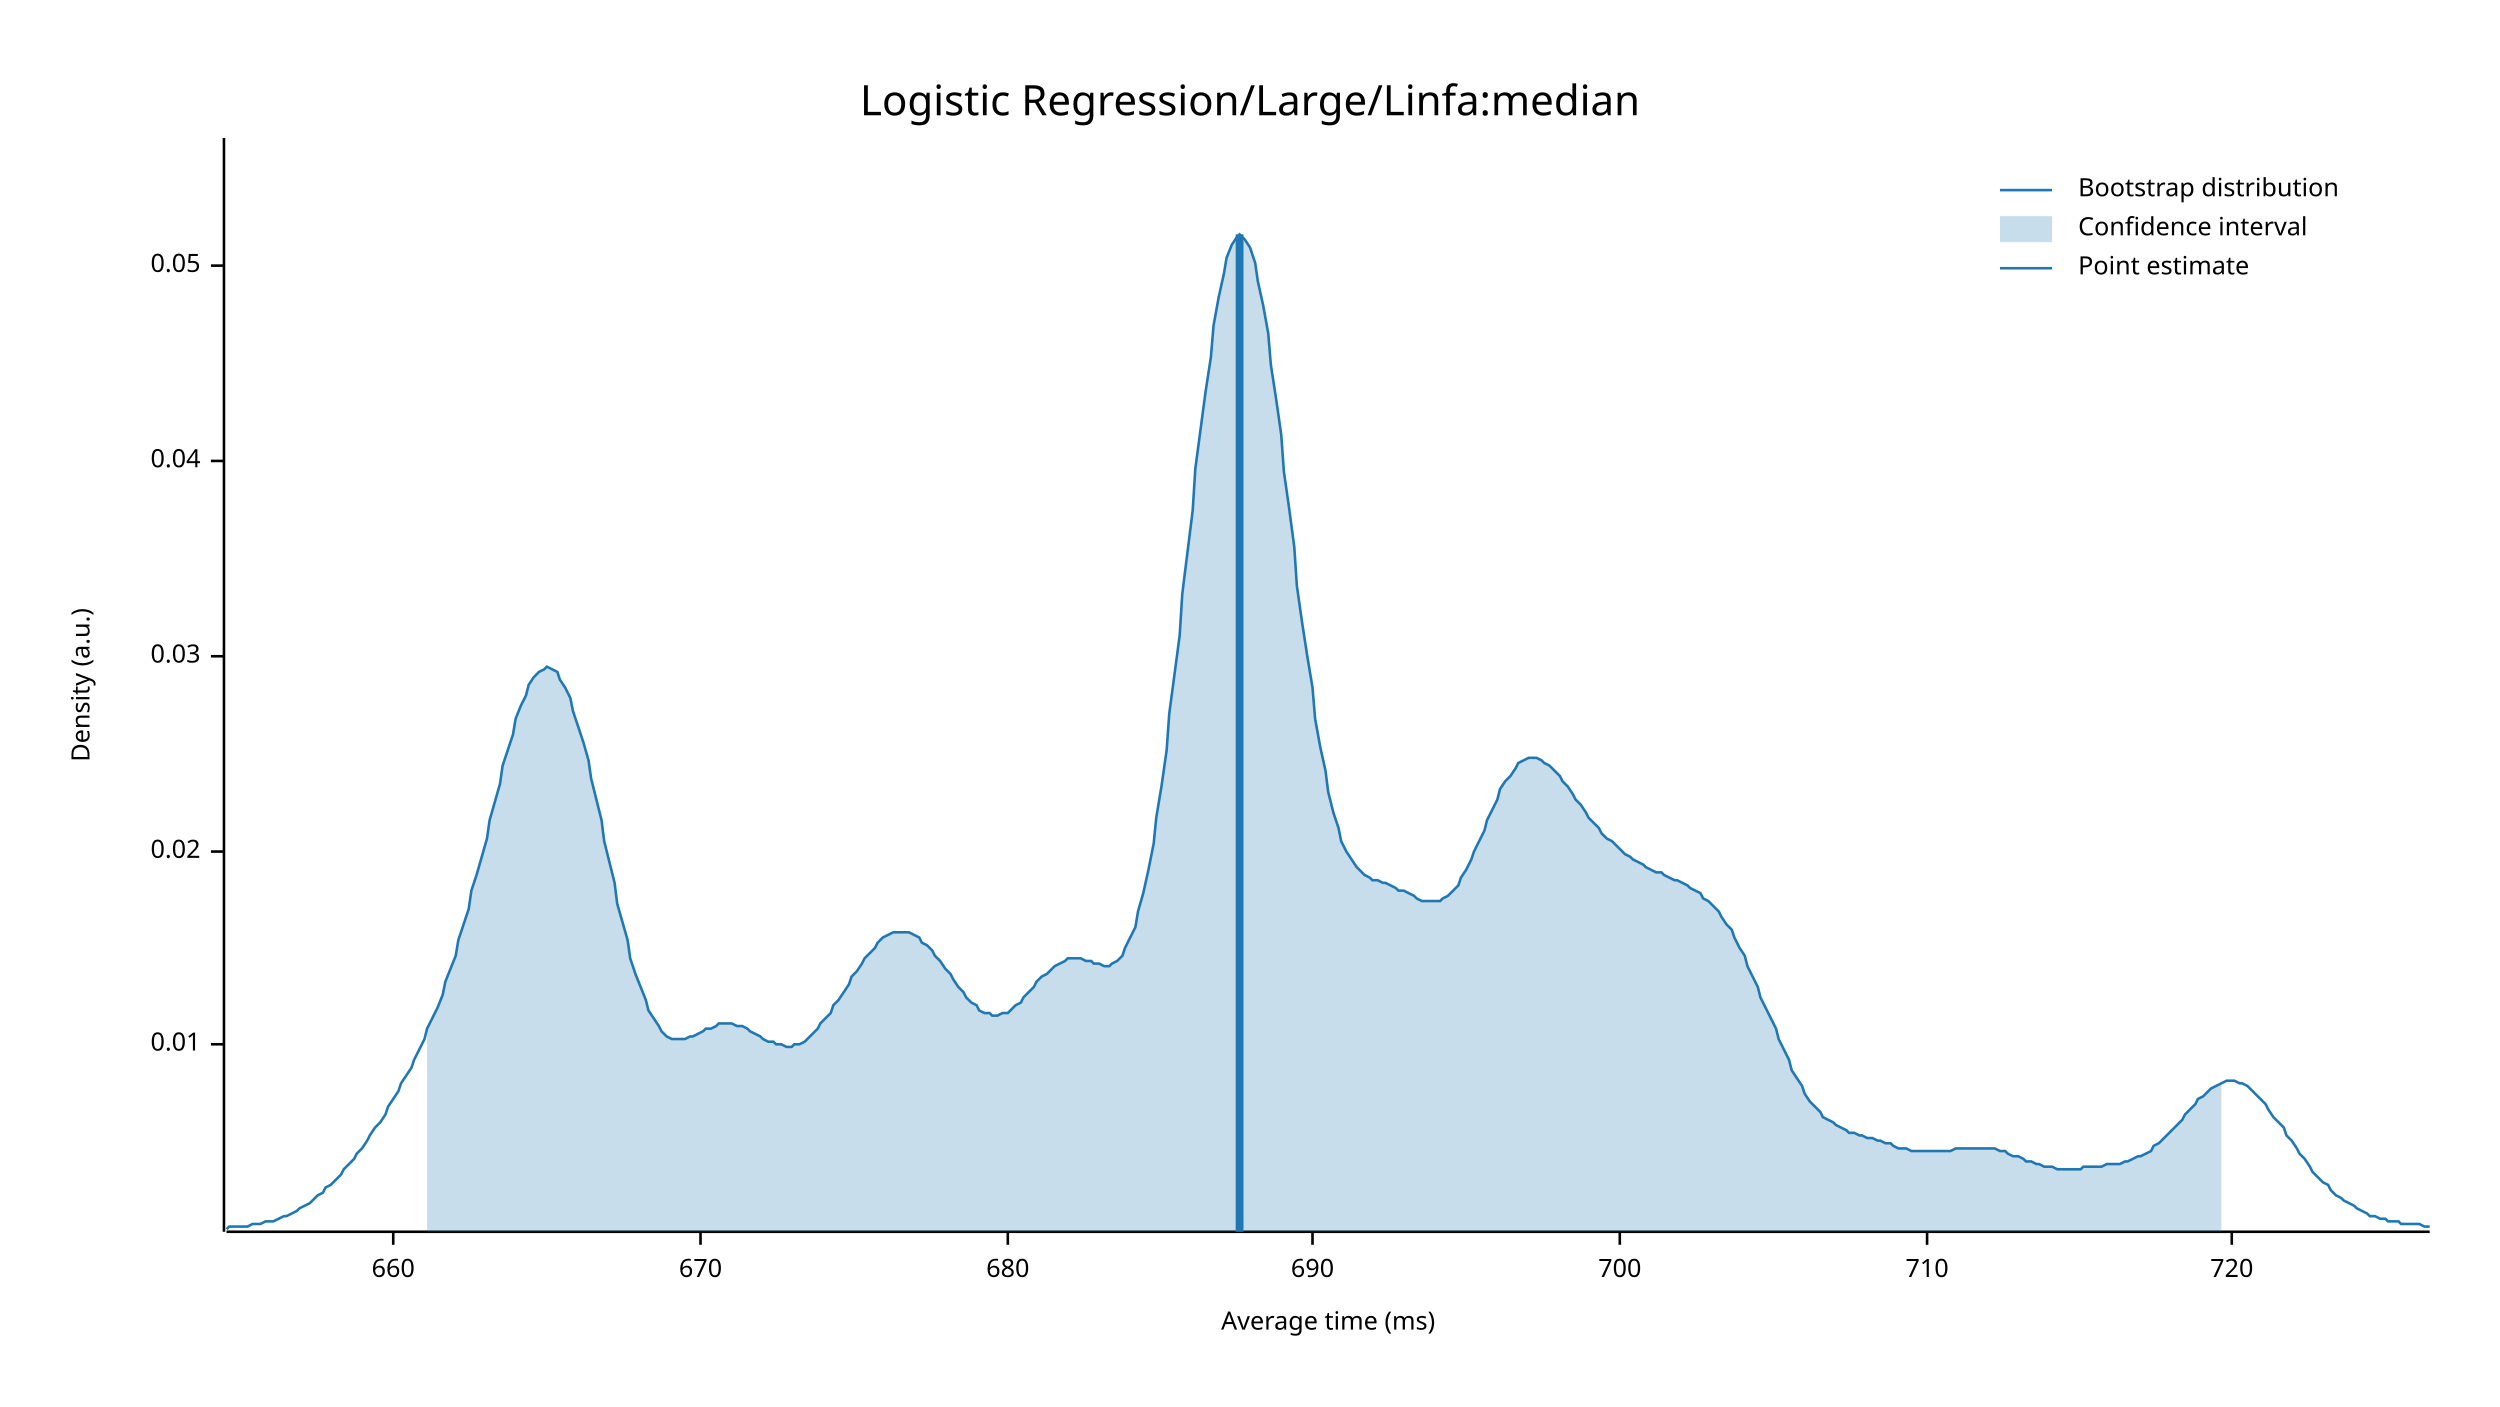
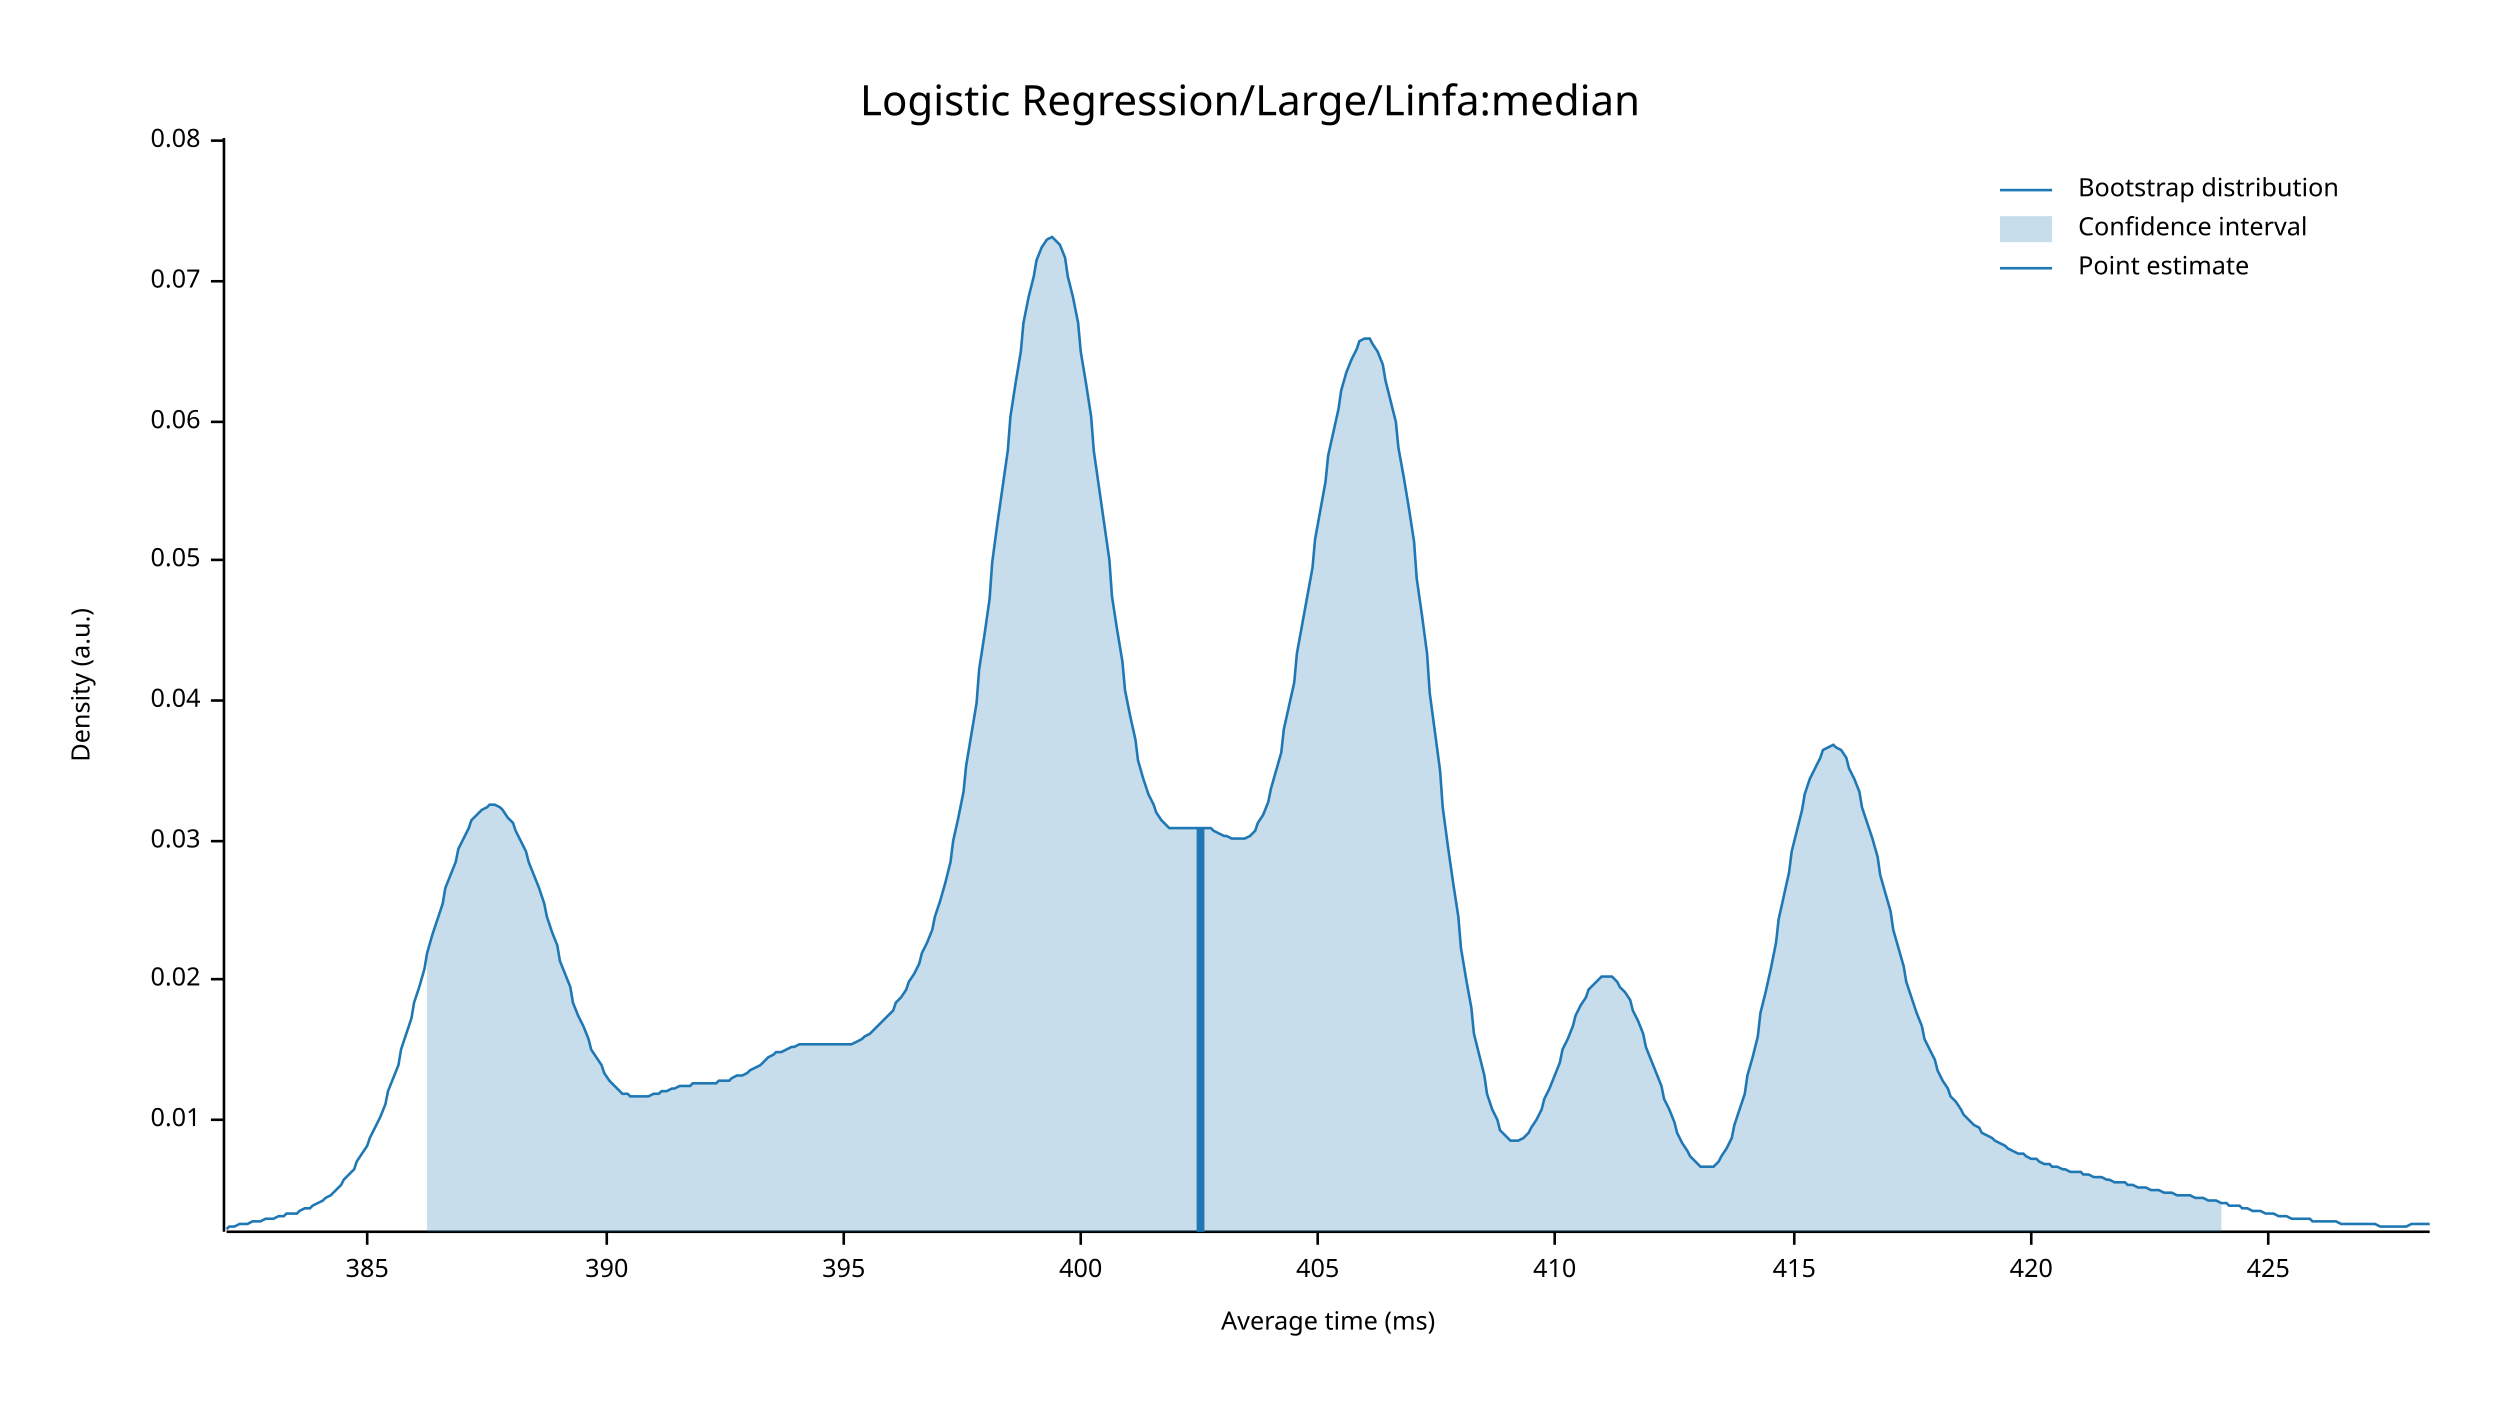
<svg xmlns="http://www.w3.org/2000/svg" width="960" height="540" viewBox="0 0 960 540">
  <text x="480" y="32" dy="0.76em" text-anchor="middle" font-family="sans-serif" font-size="16.129" opacity="1" fill="#000000">
Logistic Regression/Large/Linfa:median
</text>
  <text x="27" y="263" dy="0.76em" text-anchor="middle" font-family="sans-serif" font-size="9.677" opacity="1" fill="#000000" transform="rotate(270, 27, 263)">
Density (a.u.)
</text>
  <text x="510" y="513" dy="-0.5ex" text-anchor="middle" font-family="sans-serif" font-size="9.677" opacity="1" fill="#000000">
Average time (ms)
</text>
  <polyline fill="none" opacity="1" stroke="#000000" stroke-width="1" points="86,53 86,473 " />
-   <text x="77" y="401" dy="0.5ex" text-anchor="end" font-family="sans-serif" font-size="9.677" opacity="1" fill="#000000">
+   <text x="77" y="430" dy="0.5ex" text-anchor="end" font-family="sans-serif" font-size="9.677" opacity="1" fill="#000000">
0.01
</text>
-   <polyline fill="none" opacity="1" stroke="#000000" stroke-width="1" points="81,401 86,401 " />
-   <text x="77" y="327" dy="0.5ex" text-anchor="end" font-family="sans-serif" font-size="9.677" opacity="1" fill="#000000">
+   <polyline fill="none" opacity="1" stroke="#000000" stroke-width="1" points="81,430 86,430 " />
+   <text x="77" y="376" dy="0.5ex" text-anchor="end" font-family="sans-serif" font-size="9.677" opacity="1" fill="#000000">
0.02
</text>
-   <polyline fill="none" opacity="1" stroke="#000000" stroke-width="1" points="81,327 86,327 " />
-   <text x="77" y="252" dy="0.5ex" text-anchor="end" font-family="sans-serif" font-size="9.677" opacity="1" fill="#000000">
+   <polyline fill="none" opacity="1" stroke="#000000" stroke-width="1" points="81,376 86,376 " />
+   <text x="77" y="323" dy="0.5ex" text-anchor="end" font-family="sans-serif" font-size="9.677" opacity="1" fill="#000000">
0.03
</text>
-   <polyline fill="none" opacity="1" stroke="#000000" stroke-width="1" points="81,252 86,252 " />
-   <text x="77" y="177" dy="0.5ex" text-anchor="end" font-family="sans-serif" font-size="9.677" opacity="1" fill="#000000">
+   <polyline fill="none" opacity="1" stroke="#000000" stroke-width="1" points="81,323 86,323 " />
+   <text x="77" y="269" dy="0.5ex" text-anchor="end" font-family="sans-serif" font-size="9.677" opacity="1" fill="#000000">
0.04
</text>
-   <polyline fill="none" opacity="1" stroke="#000000" stroke-width="1" points="81,177 86,177 " />
-   <text x="77" y="102" dy="0.5ex" text-anchor="end" font-family="sans-serif" font-size="9.677" opacity="1" fill="#000000">
+   <polyline fill="none" opacity="1" stroke="#000000" stroke-width="1" points="81,269 86,269 " />
+   <text x="77" y="215" dy="0.5ex" text-anchor="end" font-family="sans-serif" font-size="9.677" opacity="1" fill="#000000">
0.05
</text>
-   <polyline fill="none" opacity="1" stroke="#000000" stroke-width="1" points="81,102 86,102 " />
+   <polyline fill="none" opacity="1" stroke="#000000" stroke-width="1" points="81,215 86,215 " />
+   <text x="77" y="162" dy="0.5ex" text-anchor="end" font-family="sans-serif" font-size="9.677" opacity="1" fill="#000000">
+ 0.06
+ </text>
+   <polyline fill="none" opacity="1" stroke="#000000" stroke-width="1" points="81,162 86,162 " />
+   <text x="77" y="108" dy="0.5ex" text-anchor="end" font-family="sans-serif" font-size="9.677" opacity="1" fill="#000000">
+ 0.07
+ </text>
+   <polyline fill="none" opacity="1" stroke="#000000" stroke-width="1" points="81,108 86,108 " />
+   <text x="77" y="54" dy="0.5ex" text-anchor="end" font-family="sans-serif" font-size="9.677" opacity="1" fill="#000000">
+ 0.08
+ </text>
+   <polyline fill="none" opacity="1" stroke="#000000" stroke-width="1" points="81,54 86,54 " />
  <polyline fill="none" opacity="1" stroke="#000000" stroke-width="1" points="87,473 933,473 " />
-   <text x="151" y="483" dy="0.76em" text-anchor="middle" font-family="sans-serif" font-size="9.677" opacity="1" fill="#000000">
- 660
+   <text x="141" y="483" dy="0.76em" text-anchor="middle" font-family="sans-serif" font-size="9.677" opacity="1" fill="#000000">
+ 385
</text>
-   <polyline fill="none" opacity="1" stroke="#000000" stroke-width="1" points="151,473 151,478 " />
-   <text x="269" y="483" dy="0.76em" text-anchor="middle" font-family="sans-serif" font-size="9.677" opacity="1" fill="#000000">
- 670
+   <polyline fill="none" opacity="1" stroke="#000000" stroke-width="1" points="141,473 141,478 " />
+   <text x="233" y="483" dy="0.76em" text-anchor="middle" font-family="sans-serif" font-size="9.677" opacity="1" fill="#000000">
+ 390
</text>
-   <polyline fill="none" opacity="1" stroke="#000000" stroke-width="1" points="269,473 269,478 " />
-   <text x="387" y="483" dy="0.76em" text-anchor="middle" font-family="sans-serif" font-size="9.677" opacity="1" fill="#000000">
- 680
+   <polyline fill="none" opacity="1" stroke="#000000" stroke-width="1" points="233,473 233,478 " />
+   <text x="324" y="483" dy="0.76em" text-anchor="middle" font-family="sans-serif" font-size="9.677" opacity="1" fill="#000000">
+ 395
</text>
-   <polyline fill="none" opacity="1" stroke="#000000" stroke-width="1" points="387,473 387,478 " />
-   <text x="504" y="483" dy="0.76em" text-anchor="middle" font-family="sans-serif" font-size="9.677" opacity="1" fill="#000000">
- 690
+   <polyline fill="none" opacity="1" stroke="#000000" stroke-width="1" points="324,473 324,478 " />
+   <text x="415" y="483" dy="0.76em" text-anchor="middle" font-family="sans-serif" font-size="9.677" opacity="1" fill="#000000">
+ 400
</text>
-   <polyline fill="none" opacity="1" stroke="#000000" stroke-width="1" points="504,473 504,478 " />
-   <text x="622" y="483" dy="0.76em" text-anchor="middle" font-family="sans-serif" font-size="9.677" opacity="1" fill="#000000">
- 700
+   <polyline fill="none" opacity="1" stroke="#000000" stroke-width="1" points="415,473 415,478 " />
+   <text x="506" y="483" dy="0.76em" text-anchor="middle" font-family="sans-serif" font-size="9.677" opacity="1" fill="#000000">
+ 405
</text>
-   <polyline fill="none" opacity="1" stroke="#000000" stroke-width="1" points="622,473 622,478 " />
-   <text x="740" y="483" dy="0.76em" text-anchor="middle" font-family="sans-serif" font-size="9.677" opacity="1" fill="#000000">
- 710
+   <polyline fill="none" opacity="1" stroke="#000000" stroke-width="1" points="506,473 506,478 " />
+   <text x="597" y="483" dy="0.76em" text-anchor="middle" font-family="sans-serif" font-size="9.677" opacity="1" fill="#000000">
+ 410
</text>
-   <polyline fill="none" opacity="1" stroke="#000000" stroke-width="1" points="740,473 740,478 " />
-   <text x="857" y="483" dy="0.76em" text-anchor="middle" font-family="sans-serif" font-size="9.677" opacity="1" fill="#000000">
- 720
+   <polyline fill="none" opacity="1" stroke="#000000" stroke-width="1" points="597,473 597,478 " />
+   <text x="689" y="483" dy="0.76em" text-anchor="middle" font-family="sans-serif" font-size="9.677" opacity="1" fill="#000000">
+ 415
</text>
-   <polyline fill="none" opacity="1" stroke="#000000" stroke-width="1" points="857,473 857,478 " />
-   <polyline fill="none" opacity="1" stroke="#1F78B4" stroke-width="1" points="87,472 88,471 90,471 92,471 93,471 95,471 97,470 98,470 100,470 102,469 103,469 105,469 107,468 109,467 110,467 112,466 114,465 115,464 117,463 119,462 120,461 122,459 124,458 125,456 127,455 129,453 131,451 132,449 134,447 136,445 137,443 139,441 141,438 142,436 144,433 146,431 148,428 149,425 151,422 153,419 154,416 156,413 158,410 159,407 161,403 163,399 164,395 166,391 168,387 170,382 171,377 173,372 175,367 176,361 178,355 180,349 181,342 183,336 185,329 187,322 188,315 190,308 192,301 193,294 195,288 197,282 198,276 200,271 202,267 203,263 205,260 207,258 209,257 210,256 212,257 214,258 215,261 217,264 219,268 220,273 222,279 224,285 226,292 227,299 229,307 231,315 232,323 234,331 236,339 237,347 239,354 241,361 242,368 244,374 246,379 248,384 249,388 251,391 253,394 254,396 256,398 258,399 259,399 261,399 263,399 265,398 266,398 268,397 270,396 271,395 273,395 275,394 276,393 278,393 280,393 281,393 283,394 285,394 287,395 288,396 290,397 292,398 293,399 295,400 297,400 298,401 300,401 302,402 304,402 305,401 307,401 309,400 310,399 312,397 314,395 315,393 317,391 319,389 320,386 322,384 324,381 326,378 327,375 329,373 331,370 332,368 334,366 336,364 337,362 339,360 341,359 343,358 344,358 346,358 348,358 349,358 351,359 353,360 354,362 356,363 358,365 359,367 361,369 363,372 365,374 366,376 368,379 370,381 371,383 373,385 375,386 376,388 378,389 380,389 381,390 383,390 385,389 387,389 388,388 390,386 392,385 393,383 395,381 397,379 398,377 400,375 402,374 404,372 405,371 407,370 409,369 410,368 412,368 414,368 415,368 417,369 419,369 420,370 422,370 424,371 426,371 427,370 429,369 431,367 432,364 434,360 436,356 437,350 439,343 441,334 443,324 444,314 446,302 448,288 449,274 451,259 453,244 454,228 456,212 458,196 459,180 461,165 463,150 465,137 466,125 468,114 470,105 471,99 473,94 475,91 476,90 478,92 480,95 482,101 483,108 485,117 487,128 488,140 490,153 492,167 493,181 495,195 497,210 498,225 500,239 502,252 504,264 505,276 507,287 509,296 510,304 512,312 514,318 515,323 517,327 519,330 521,333 522,334 524,336 526,337 527,338 529,338 531,339 532,339 534,340 536,341 537,342 539,342 541,343 543,344 544,345 546,346 548,346 549,346 551,346 553,346 554,345 556,344 558,342 560,340 561,337 563,334 565,330 566,327 568,323 570,319 571,315 573,311 575,307 576,303 578,300 580,298 582,295 583,293 585,292 587,291 588,291 590,291 592,292 593,293 595,294 597,296 599,298 600,300 602,302 604,305 605,307 607,309 609,312 610,314 612,316 614,318 615,320 617,322 619,323 621,325 622,326 624,328 626,329 627,330 629,331 631,332 632,333 634,334 636,335 638,335 639,336 641,337 643,338 644,338 646,339 648,340 649,341 651,342 653,343 654,345 656,346 658,348 660,350 661,352 663,355 665,357 666,360 668,364 670,367 671,371 673,375 675,379 676,383 678,387 680,391 682,395 683,399 685,403 687,407 688,411 690,414 692,417 693,420 695,423 697,425 699,427 700,429 702,430 704,431 705,432 707,433 709,434 710,435 712,435 714,436 715,436 717,437 719,437 721,438 722,438 724,439 726,439 727,440 729,441 731,441 732,441 734,442 736,442 738,442 739,442 741,442 743,442 744,442 746,442 748,442 749,442 751,441 753,441 754,441 756,441 758,441 760,441 761,441 763,441 765,441 766,441 768,442 770,442 771,443 773,444 775,444 777,445 778,446 780,446 782,447 783,447 785,448 787,448 788,448 790,449 792,449 793,449 795,449 797,449 799,449 800,448 802,448 804,448 805,448 807,448 809,447 810,447 812,447 814,447 816,446 817,446 819,445 821,444 822,444 824,443 826,442 827,440 829,439 831,437 832,436 834,434 836,432 838,430 839,428 841,426 843,424 844,422 846,421 848,419 849,418 851,417 853,416 855,415 856,415 858,415 860,416 861,416 863,417 865,419 866,420 868,422 870,424 871,426 873,429 875,431 877,433 878,436 880,438 882,441 883,443 885,445 887,448 888,450 890,452 892,454 894,455 895,457 897,459 899,460 900,461 902,462 904,463 905,464 907,465 909,466 910,467 912,467 914,468 916,468 917,469 919,469 921,469 922,470 924,470 926,470 927,470 929,470 931,471 933,471 " />
-   <polygon opacity="0.25" fill="#1F78B4" points="164,395 166,391 168,387 170,382 171,377 173,372 175,367 176,361 178,355 180,349 181,342 183,336 185,329 187,322 188,315 190,308 192,301 193,294 195,288 197,282 198,276 200,271 202,267 203,263 205,260 207,258 209,257 210,256 212,257 214,258 215,261 217,264 219,268 220,273 222,279 224,285 226,292 227,299 229,307 231,315 232,323 234,331 236,339 237,347 239,354 241,361 242,368 244,374 246,379 248,384 249,388 251,391 253,394 254,396 256,398 258,399 259,399 261,399 263,399 265,398 266,398 268,397 270,396 271,395 273,395 275,394 276,393 278,393 280,393 281,393 283,394 285,394 287,395 288,396 290,397 292,398 293,399 295,400 297,400 298,401 300,401 302,402 304,402 305,401 307,401 309,400 310,399 312,397 314,395 315,393 317,391 319,389 320,386 322,384 324,381 326,378 327,375 329,373 331,370 332,368 334,366 336,364 337,362 339,360 341,359 343,358 344,358 346,358 348,358 349,358 351,359 353,360 354,362 356,363 358,365 359,367 361,369 363,372 365,374 366,376 368,379 370,381 371,383 373,385 375,386 376,388 378,389 380,389 381,390 383,390 385,389 387,389 388,388 390,386 392,385 393,383 395,381 397,379 398,377 400,375 402,374 404,372 405,371 407,370 409,369 410,368 412,368 414,368 415,368 417,369 419,369 420,370 422,370 424,371 426,371 427,370 429,369 431,367 432,364 434,360 436,356 437,350 439,343 441,334 443,324 444,314 446,302 448,288 449,274 451,259 453,244 454,228 456,212 458,196 459,180 461,165 463,150 465,137 466,125 468,114 470,105 471,99 473,94 475,91 476,90 478,92 480,95 482,101 483,108 485,117 487,128 488,140 490,153 492,167 493,181 495,195 497,210 498,225 500,239 502,252 504,264 505,276 507,287 509,296 510,304 512,312 514,318 515,323 517,327 519,330 521,333 522,334 524,336 526,337 527,338 529,338 531,339 532,339 534,340 536,341 537,342 539,342 541,343 543,344 544,345 546,346 548,346 549,346 551,346 553,346 554,345 556,344 558,342 560,340 561,337 563,334 565,330 566,327 568,323 570,319 571,315 573,311 575,307 576,303 578,300 580,298 582,295 583,293 585,292 587,291 588,291 590,291 592,292 593,293 595,294 597,296 599,298 600,300 602,302 604,305 605,307 607,309 609,312 610,314 612,316 614,318 615,320 617,322 619,323 621,325 622,326 624,328 626,329 627,330 629,331 631,332 632,333 634,334 636,335 638,335 639,336 641,337 643,338 644,338 646,339 648,340 649,341 651,342 653,343 654,345 656,346 658,348 660,350 661,352 663,355 665,357 666,360 668,364 670,367 671,371 673,375 675,379 676,383 678,387 680,391 682,395 683,399 685,403 687,407 688,411 690,414 692,417 693,420 695,423 697,425 699,427 700,429 702,430 704,431 705,432 707,433 709,434 710,435 712,435 714,436 715,436 717,437 719,437 721,438 722,438 724,439 726,439 727,440 729,441 731,441 732,441 734,442 736,442 738,442 739,442 741,442 743,442 744,442 746,442 748,442 749,442 751,441 753,441 754,441 756,441 758,441 760,441 761,441 763,441 765,441 766,441 768,442 770,442 771,443 773,444 775,444 777,445 778,446 780,446 782,447 783,447 785,448 787,448 788,448 790,449 792,449 793,449 795,449 797,449 799,449 800,448 802,448 804,448 805,448 807,448 809,447 810,447 812,447 814,447 816,446 817,446 819,445 821,444 822,444 824,443 826,442 827,440 829,439 831,437 832,436 834,434 836,432 838,430 839,428 841,426 843,424 844,422 846,421 848,419 849,418 851,417 853,416 853,473 164,473 " />
-   <polyline fill="none" opacity="1" stroke="#1F78B4" stroke-width="3" points="476,473 476,90 " />
+   <polyline fill="none" opacity="1" stroke="#000000" stroke-width="1" points="689,473 689,478 " />
+   <text x="780" y="483" dy="0.76em" text-anchor="middle" font-family="sans-serif" font-size="9.677" opacity="1" fill="#000000">
+ 420
+ </text>
+   <polyline fill="none" opacity="1" stroke="#000000" stroke-width="1" points="780,473 780,478 " />
+   <text x="871" y="483" dy="0.76em" text-anchor="middle" font-family="sans-serif" font-size="9.677" opacity="1" fill="#000000">
+ 425
+ </text>
+   <polyline fill="none" opacity="1" stroke="#000000" stroke-width="1" points="871,473 871,478 " />
+   <polyline fill="none" opacity="1" stroke="#1F78B4" stroke-width="1" points="87,472 88,471 90,471 92,470 93,470 95,470 97,469 98,469 100,469 102,468 103,468 105,468 107,467 109,467 110,466 112,466 114,466 115,465 117,464 119,464 120,463 122,462 124,461 125,460 127,459 129,457 131,455 132,453 134,451 136,449 137,446 139,443 141,440 142,437 144,433 146,429 148,424 149,419 151,414 153,409 154,403 156,397 158,391 159,385 161,379 163,372 164,366 166,359 168,353 170,347 171,341 173,336 175,331 176,326 178,322 180,318 181,315 183,313 185,311 187,310 188,309 190,309 192,310 193,311 195,314 197,316 198,319 200,323 202,327 203,331 205,336 207,341 209,347 210,352 212,358 214,363 215,369 217,374 219,379 220,385 222,390 224,394 226,399 227,403 229,406 231,409 232,412 234,415 236,417 237,418 239,420 241,420 242,421 244,421 246,421 248,421 249,421 251,420 253,420 254,419 256,419 258,418 259,418 261,417 263,417 265,417 266,416 268,416 270,416 271,416 273,416 275,416 276,415 278,415 280,415 281,414 283,413 285,413 287,412 288,411 290,410 292,409 293,408 295,406 297,405 298,404 300,404 302,403 304,402 305,402 307,401 309,401 310,401 312,401 314,401 315,401 317,401 319,401 320,401 322,401 324,401 326,401 327,401 329,400 331,399 332,398 334,397 336,395 337,394 339,392 341,390 343,388 344,385 346,383 348,380 349,377 351,374 353,370 354,366 356,362 358,357 359,352 361,346 363,339 365,331 366,323 368,314 370,304 371,294 373,282 375,270 376,257 378,244 380,230 381,216 383,201 385,187 387,173 388,160 390,147 392,135 393,124 395,114 397,106 398,100 400,95 402,92 404,91 405,92 407,94 409,99 410,106 412,114 414,124 415,135 417,147 419,160 420,173 422,187 424,201 426,215 427,229 429,242 431,254 432,265 434,275 436,284 437,292 439,299 441,305 443,309 444,312 446,315 448,317 449,318 451,318 453,318 454,318 456,318 458,318 459,318 461,318 463,318 465,318 466,319 468,320 470,321 471,321 473,322 475,322 476,322 478,322 480,321 482,319 483,316 485,313 487,308 488,303 490,296 492,289 493,280 495,271 497,262 498,251 500,240 502,229 504,218 505,207 507,196 509,185 510,175 512,166 514,157 515,150 517,143 519,138 521,134 522,131 524,130 526,130 527,132 529,135 531,140 532,146 534,154 536,162 537,172 539,183 541,195 543,208 544,222 546,236 548,251 549,266 551,281 553,296 554,310 556,325 558,339 560,352 561,364 563,376 565,387 566,397 568,405 570,413 571,420 573,426 575,430 576,434 578,436 580,438 582,438 583,438 585,437 587,435 588,433 590,430 592,426 593,422 595,418 597,413 599,408 600,403 602,399 604,394 605,390 607,386 609,383 610,380 612,378 614,376 615,375 617,375 619,375 621,377 622,379 624,381 626,384 627,388 629,392 631,397 632,402 634,407 636,412 638,417 639,422 641,426 643,431 644,435 646,439 648,442 649,444 651,446 653,448 654,448 656,448 658,448 660,446 661,444 663,441 665,437 666,432 668,426 670,420 671,413 673,406 675,398 676,389 678,381 680,372 682,362 683,353 685,344 687,335 688,327 690,319 692,311 693,305 695,299 697,295 699,291 700,288 702,287 704,286 705,287 707,288 709,291 710,295 712,299 714,304 715,310 717,316 719,322 721,329 722,336 724,343 726,350 727,357 729,364 731,371 732,377 734,383 736,389 738,394 739,399 741,403 743,407 744,411 746,415 748,418 749,421 751,423 753,426 754,428 756,430 758,432 760,433 761,435 763,436 765,437 766,438 768,439 770,440 771,441 773,442 775,443 777,443 778,444 780,445 782,445 783,446 785,447 787,447 788,448 790,448 792,449 793,449 795,450 797,450 799,450 800,451 802,451 804,452 805,452 807,452 809,453 810,453 812,454 814,454 816,454 817,455 819,455 821,456 822,456 824,456 826,457 827,457 829,457 831,458 832,458 834,458 836,459 838,459 839,459 841,459 843,460 844,460 846,460 848,461 849,461 851,461 853,462 855,462 856,463 858,463 860,463 861,464 863,464 865,465 866,465 868,465 870,466 871,466 873,466 875,467 877,467 878,467 880,468 882,468 883,468 885,468 887,468 888,469 890,469 892,469 894,469 895,469 897,469 899,470 900,470 902,470 904,470 905,470 907,470 909,470 910,470 912,470 914,471 916,471 917,471 919,471 921,471 922,471 924,471 926,470 927,470 929,470 931,470 933,470 " />
+   <polygon opacity="0.25" fill="#1F78B4" points="164,366 166,359 168,353 170,347 171,341 173,336 175,331 176,326 178,322 180,318 181,315 183,313 185,311 187,310 188,309 190,309 192,310 193,311 195,314 197,316 198,319 200,323 202,327 203,331 205,336 207,341 209,347 210,352 212,358 214,363 215,369 217,374 219,379 220,385 222,390 224,394 226,399 227,403 229,406 231,409 232,412 234,415 236,417 237,418 239,420 241,420 242,421 244,421 246,421 248,421 249,421 251,420 253,420 254,419 256,419 258,418 259,418 261,417 263,417 265,417 266,416 268,416 270,416 271,416 273,416 275,416 276,415 278,415 280,415 281,414 283,413 285,413 287,412 288,411 290,410 292,409 293,408 295,406 297,405 298,404 300,404 302,403 304,402 305,402 307,401 309,401 310,401 312,401 314,401 315,401 317,401 319,401 320,401 322,401 324,401 326,401 327,401 329,400 331,399 332,398 334,397 336,395 337,394 339,392 341,390 343,388 344,385 346,383 348,380 349,377 351,374 353,370 354,366 356,362 358,357 359,352 361,346 363,339 365,331 366,323 368,314 370,304 371,294 373,282 375,270 376,257 378,244 380,230 381,216 383,201 385,187 387,173 388,160 390,147 392,135 393,124 395,114 397,106 398,100 400,95 402,92 404,91 405,92 407,94 409,99 410,106 412,114 414,124 415,135 417,147 419,160 420,173 422,187 424,201 426,215 427,229 429,242 431,254 432,265 434,275 436,284 437,292 439,299 441,305 443,309 444,312 446,315 448,317 449,318 451,318 453,318 454,318 456,318 458,318 459,318 461,318 463,318 465,318 466,319 468,320 470,321 471,321 473,322 475,322 476,322 478,322 480,321 482,319 483,316 485,313 487,308 488,303 490,296 492,289 493,280 495,271 497,262 498,251 500,240 502,229 504,218 505,207 507,196 509,185 510,175 512,166 514,157 515,150 517,143 519,138 521,134 522,131 524,130 526,130 527,132 529,135 531,140 532,146 534,154 536,162 537,172 539,183 541,195 543,208 544,222 546,236 548,251 549,266 551,281 553,296 554,310 556,325 558,339 560,352 561,364 563,376 565,387 566,397 568,405 570,413 571,420 573,426 575,430 576,434 578,436 580,438 582,438 583,438 585,437 587,435 588,433 590,430 592,426 593,422 595,418 597,413 599,408 600,403 602,399 604,394 605,390 607,386 609,383 610,380 612,378 614,376 615,375 617,375 619,375 621,377 622,379 624,381 626,384 627,388 629,392 631,397 632,402 634,407 636,412 638,417 639,422 641,426 643,431 644,435 646,439 648,442 649,444 651,446 653,448 654,448 656,448 658,448 660,446 661,444 663,441 665,437 666,432 668,426 670,420 671,413 673,406 675,398 676,389 678,381 680,372 682,362 683,353 685,344 687,335 688,327 690,319 692,311 693,305 695,299 697,295 699,291 700,288 702,287 704,286 705,287 707,288 709,291 710,295 712,299 714,304 715,310 717,316 719,322 721,329 722,336 724,343 726,350 727,357 729,364 731,371 732,377 734,383 736,389 738,394 739,399 741,403 743,407 744,411 746,415 748,418 749,421 751,423 753,426 754,428 756,430 758,432 760,433 761,435 763,436 765,437 766,438 768,439 770,440 771,441 773,442 775,443 777,443 778,444 780,445 782,445 783,446 785,447 787,447 788,448 790,448 792,449 793,449 795,450 797,450 799,450 800,451 802,451 804,452 805,452 807,452 809,453 810,453 812,454 814,454 816,454 817,455 819,455 821,456 822,456 824,456 826,457 827,457 829,457 831,458 832,458 834,458 836,459 838,459 839,459 841,459 843,460 844,460 846,460 848,461 849,461 851,461 853,462 853,473 164,473 " />
+   <polyline fill="none" opacity="1" stroke="#1F78B4" stroke-width="3" points="461,473 461,318 " />
  <text x="798" y="68" dy="0.76em" text-anchor="start" font-family="sans-serif" font-size="9.677" opacity="1" fill="#000000">
Bootstrap distribution
</text>
  <text x="798" y="83" dy="0.76em" text-anchor="start" font-family="sans-serif" font-size="9.677" opacity="1" fill="#000000">
Confidence interval
</text>
  <text x="798" y="98" dy="0.76em" text-anchor="start" font-family="sans-serif" font-size="9.677" opacity="1" fill="#000000">
Point estimate
</text>
  <polyline fill="none" opacity="1" stroke="#1F78B4" stroke-width="1" points="768,73 788,73 " />
  <rect x="768" y="83" width="20" height="10" opacity="0.25" fill="#1F78B4" stroke="none" />
  <polyline fill="none" opacity="1" stroke="#1F78B4" stroke-width="1" points="768,103 788,103 " />
</svg>
